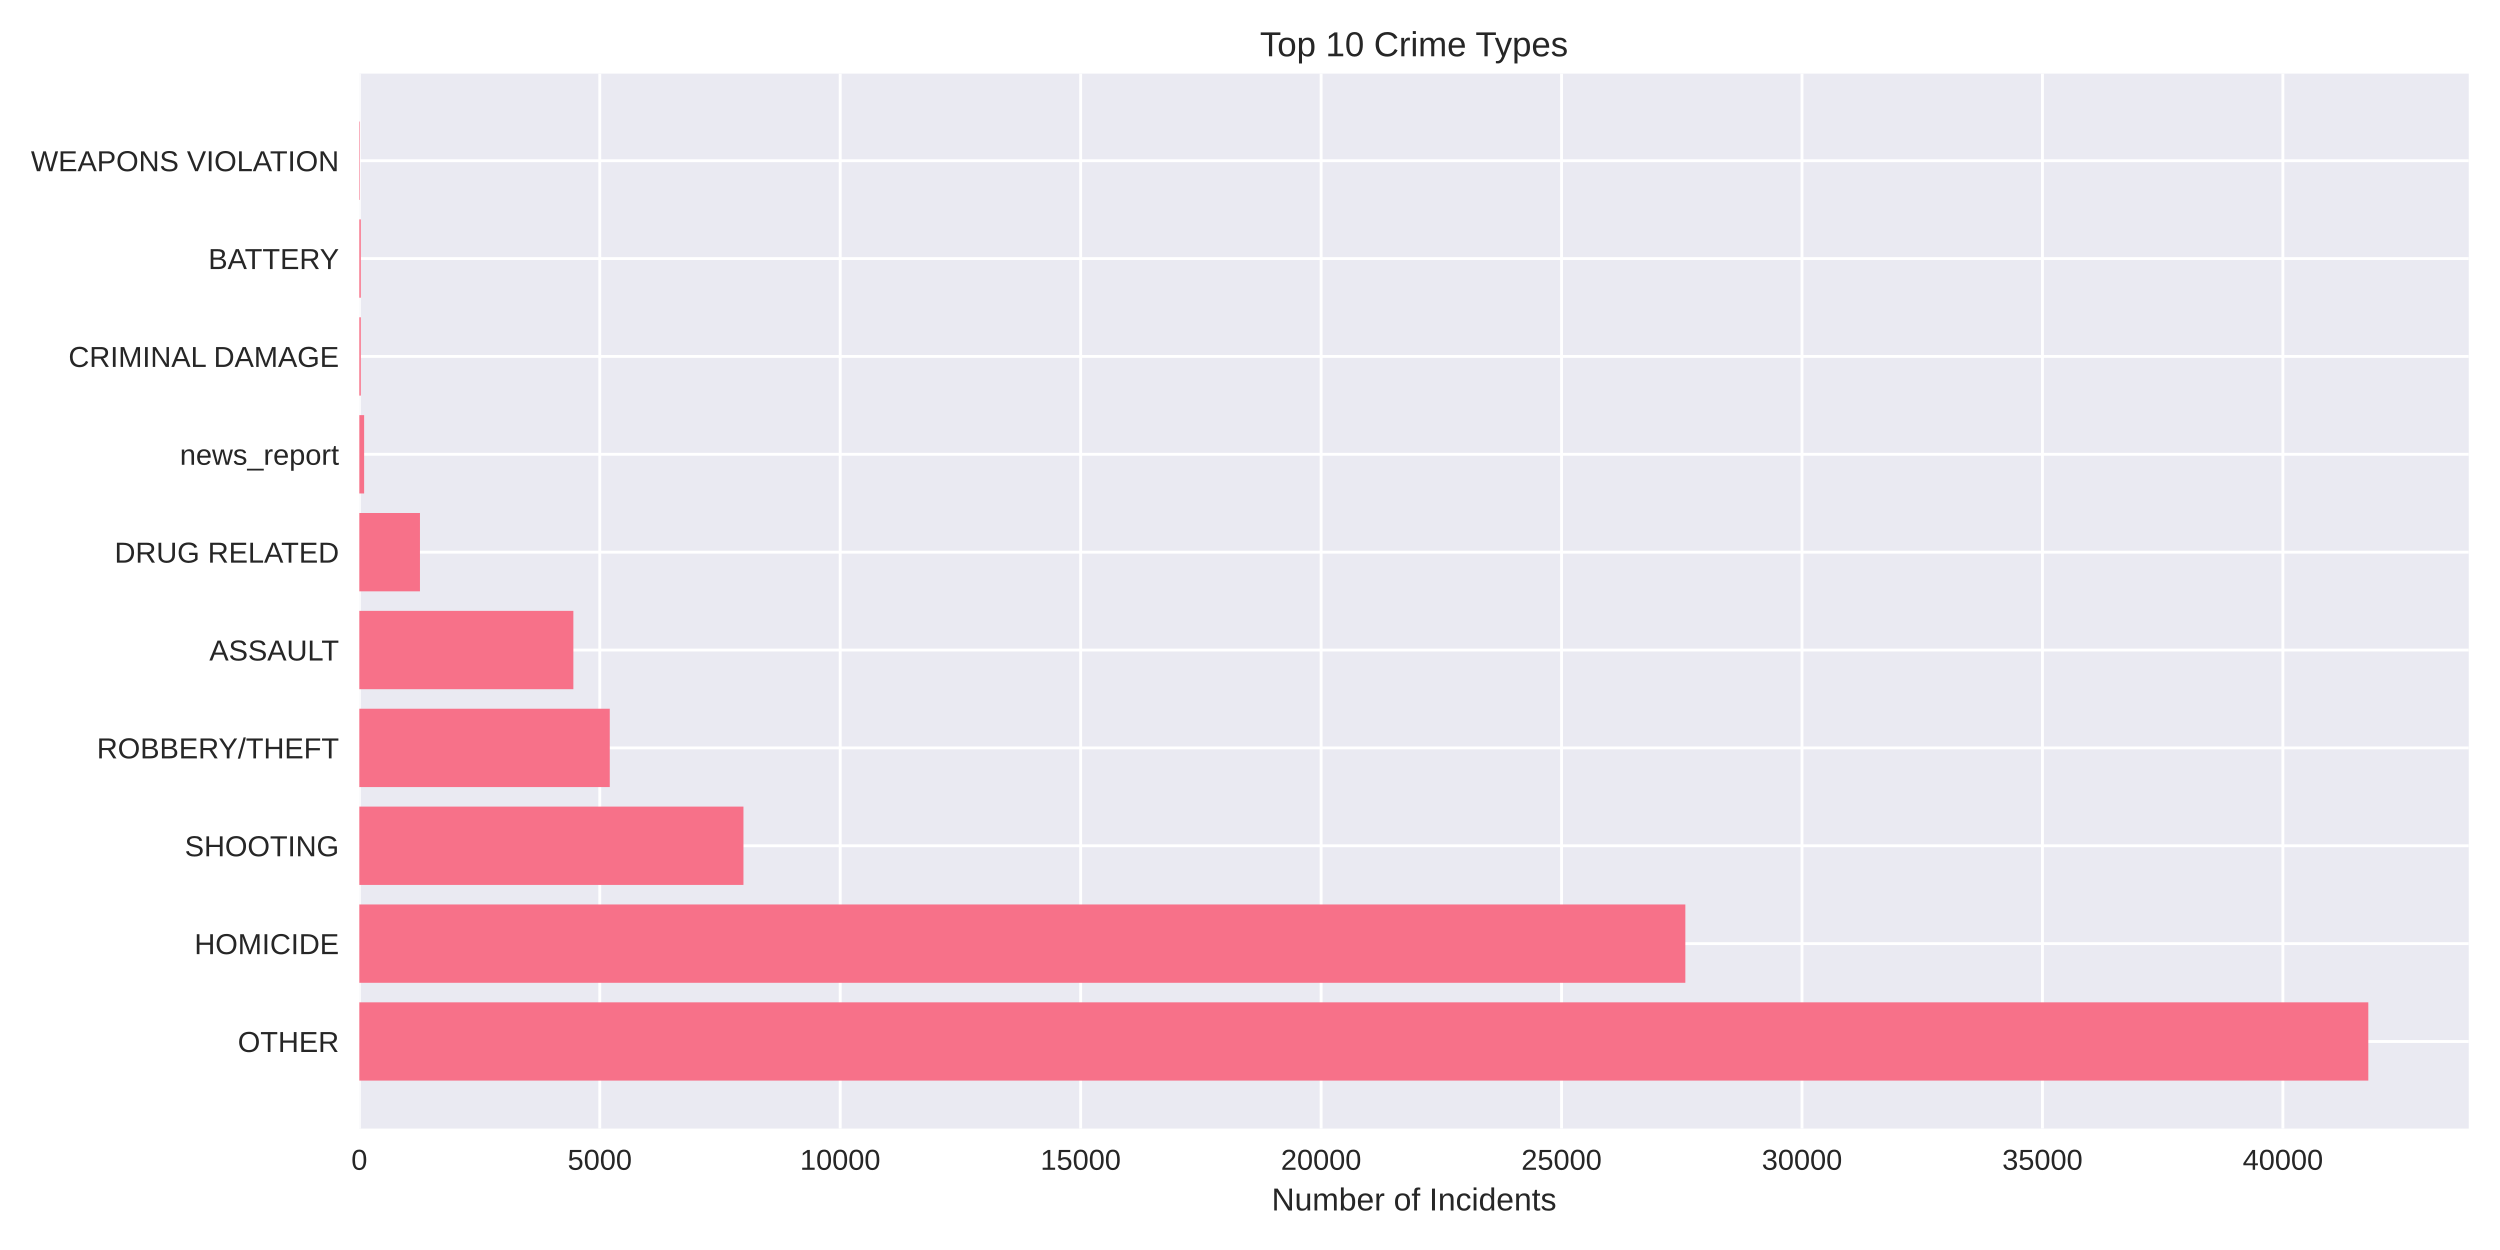
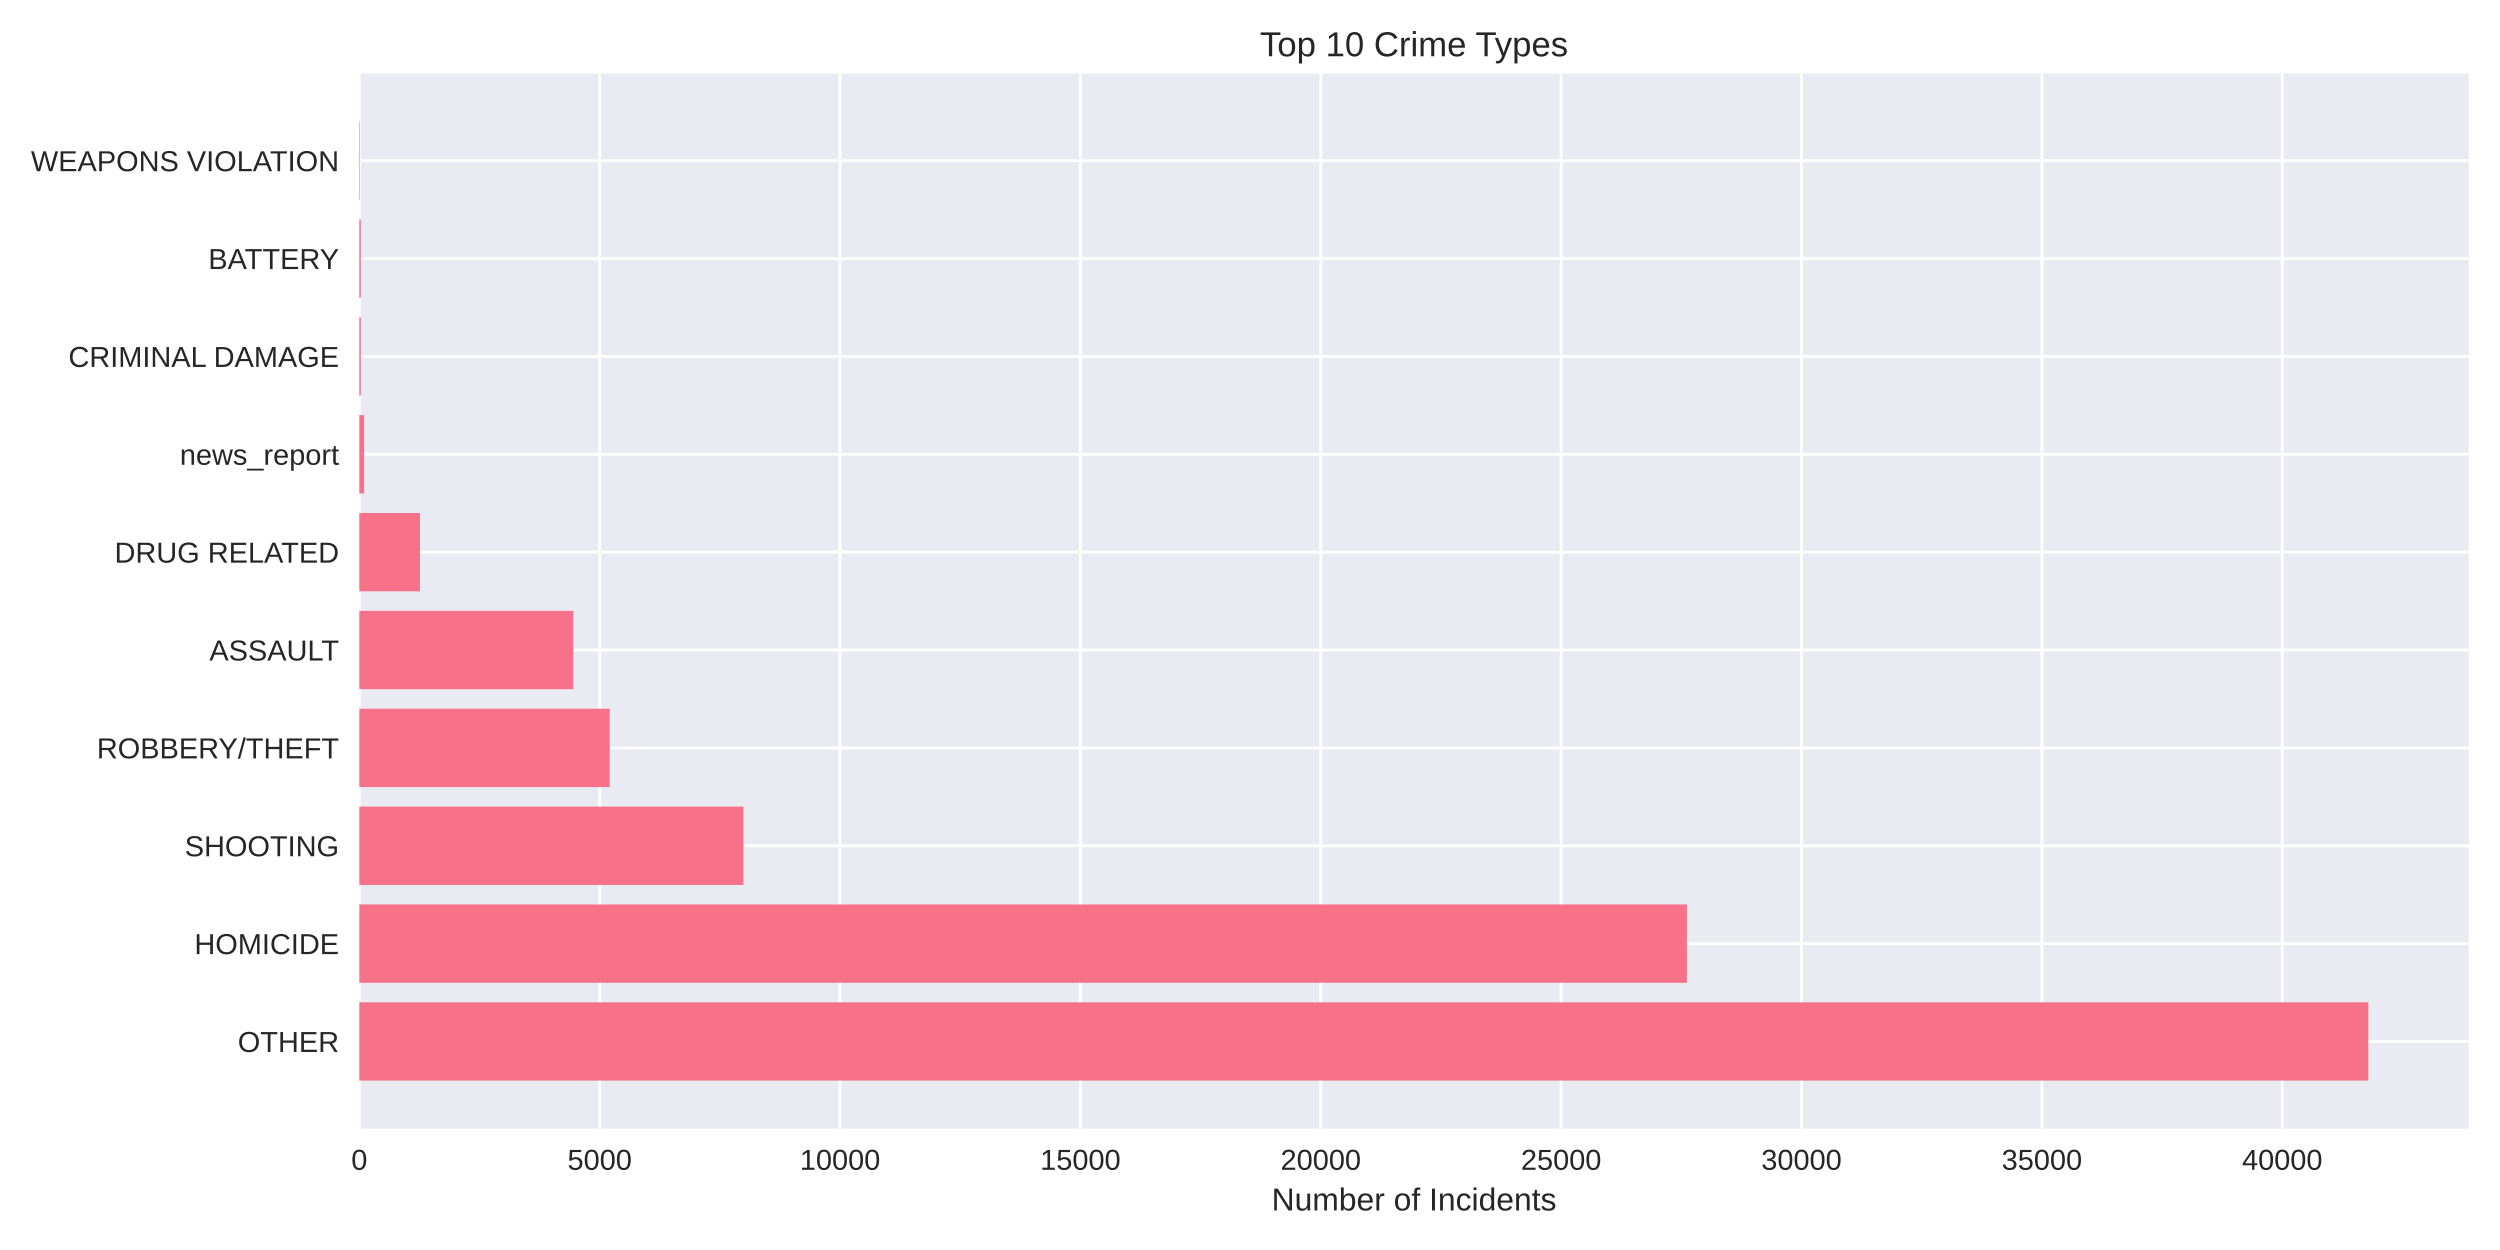
<svg xmlns="http://www.w3.org/2000/svg" width="864pt" height="432pt" viewBox="0 0 864 432" version="1.1">
  <defs>
    <style type="text/css">*{stroke-linejoin: round; stroke-linecap: butt}</style>
  </defs>
  <g id="figure_1">
    <g id="patch_1">
      <path d="M 0 432  L 864 432  L 864 0  L 0 0  z " style="fill: #ffffff" />
    </g>
    <g id="axes_1">
      <g id="patch_2">
        <path d="M 124.18 390.04  L 853.2 390.04  L 853.2 25.44  L 124.18 25.44  z " style="fill: #eaeaf2" />
      </g>
      <g id="matplotlib.axis_1">
        <g id="xtick_1">
          <g id="line2d_1">
-             <path d="M 124.18 390.04  L 124.18 25.44  " clip-path="url(#pf3647ac195)" style="fill: none; stroke: #ffffff; stroke-linecap: round" />
+             <path d="M 124.18 390.04  L 124.18 25.44  " clip-path="url(#p1809768d98)" style="fill: none; stroke: #ffffff; stroke-linecap: round" />
          </g>
          <g id="line2d_2" />
          <g id="text_1">
            <text style="fill: #262626; font: 10px 'Arial', 'Liberation Sans', 'DejaVu Sans', 'Bitstream Vera Sans', sans-serif; text-anchor: middle" x="124.18" y="404.287" transform="rotate(-0 124.18 404.2869)">0</text>
          </g>
        </g>
        <g id="xtick_2">
          <g id="line2d_3">
-             <path d="M 207.279 390.04  L 207.279 25.44  " clip-path="url(#pf3647ac195)" style="fill: none; stroke: #ffffff; stroke-linecap: round" />
+             <path d="M 207.251 390.04  L 207.251 25.44  " clip-path="url(#p1809768d98)" style="fill: none; stroke: #ffffff; stroke-linecap: round" />
          </g>
          <g id="line2d_4" />
          <g id="text_2">
-             <text style="fill: #262626; font: 10px 'Arial', 'Liberation Sans', 'DejaVu Sans', 'Bitstream Vera Sans', sans-serif; text-anchor: middle" x="207.279" y="404.287" transform="rotate(-0 207.2785 404.2869)">5000</text>
+             <text style="fill: #262626; font: 10px 'Arial', 'Liberation Sans', 'DejaVu Sans', 'Bitstream Vera Sans', sans-serif; text-anchor: middle" x="207.251" y="404.287" transform="rotate(-0 207.2507 404.2869)">5000</text>
          </g>
        </g>
        <g id="xtick_3">
          <g id="line2d_5">
-             <path d="M 290.377 390.04  L 290.377 25.44  " clip-path="url(#pf3647ac195)" style="fill: none; stroke: #ffffff; stroke-linecap: round" />
+             <path d="M 290.321 390.04  L 290.321 25.44  " clip-path="url(#p1809768d98)" style="fill: none; stroke: #ffffff; stroke-linecap: round" />
          </g>
          <g id="line2d_6" />
          <g id="text_3">
-             <text style="fill: #262626; font: 10px 'Arial', 'Liberation Sans', 'DejaVu Sans', 'Bitstream Vera Sans', sans-serif; text-anchor: middle" x="290.377" y="404.287" transform="rotate(-0 290.377 404.2869)">10000</text>
+             <text style="fill: #262626; font: 10px 'Arial', 'Liberation Sans', 'DejaVu Sans', 'Bitstream Vera Sans', sans-serif; text-anchor: middle" x="290.321" y="404.287" transform="rotate(-0 290.3214 404.2869)">10000</text>
          </g>
        </g>
        <g id="xtick_4">
          <g id="line2d_7">
-             <path d="M 373.476 390.04  L 373.476 25.44  " clip-path="url(#pf3647ac195)" style="fill: none; stroke: #ffffff; stroke-linecap: round" />
+             <path d="M 373.392 390.04  L 373.392 25.44  " clip-path="url(#p1809768d98)" style="fill: none; stroke: #ffffff; stroke-linecap: round" />
          </g>
          <g id="line2d_8" />
          <g id="text_4">
-             <text style="fill: #262626; font: 10px 'Arial', 'Liberation Sans', 'DejaVu Sans', 'Bitstream Vera Sans', sans-serif; text-anchor: middle" x="373.476" y="404.287" transform="rotate(-0 373.4756 404.2869)">15000</text>
+             <text style="fill: #262626; font: 10px 'Arial', 'Liberation Sans', 'DejaVu Sans', 'Bitstream Vera Sans', sans-serif; text-anchor: middle" x="373.392" y="404.287" transform="rotate(-0 373.392 404.2869)">15000</text>
          </g>
        </g>
        <g id="xtick_5">
          <g id="line2d_9">
-             <path d="M 456.574 390.04  L 456.574 25.44  " clip-path="url(#pf3647ac195)" style="fill: none; stroke: #ffffff; stroke-linecap: round" />
+             <path d="M 456.463 390.04  L 456.463 25.44  " clip-path="url(#p1809768d98)" style="fill: none; stroke: #ffffff; stroke-linecap: round" />
          </g>
          <g id="line2d_10" />
          <g id="text_5">
-             <text style="fill: #262626; font: 10px 'Arial', 'Liberation Sans', 'DejaVu Sans', 'Bitstream Vera Sans', sans-serif; text-anchor: middle" x="456.574" y="404.287" transform="rotate(-0 456.5741 404.2869)">20000</text>
+             <text style="fill: #262626; font: 10px 'Arial', 'Liberation Sans', 'DejaVu Sans', 'Bitstream Vera Sans', sans-serif; text-anchor: middle" x="456.463" y="404.287" transform="rotate(-0 456.4627 404.2869)">20000</text>
          </g>
        </g>
        <g id="xtick_6">
          <g id="line2d_11">
-             <path d="M 539.673 390.04  L 539.673 25.44  " clip-path="url(#pf3647ac195)" style="fill: none; stroke: #ffffff; stroke-linecap: round" />
+             <path d="M 539.533 390.04  L 539.533 25.44  " clip-path="url(#p1809768d98)" style="fill: none; stroke: #ffffff; stroke-linecap: round" />
          </g>
          <g id="line2d_12" />
          <g id="text_6">
-             <text style="fill: #262626; font: 10px 'Arial', 'Liberation Sans', 'DejaVu Sans', 'Bitstream Vera Sans', sans-serif; text-anchor: middle" x="539.673" y="404.287" transform="rotate(-0 539.6726 404.2869)">25000</text>
+             <text style="fill: #262626; font: 10px 'Arial', 'Liberation Sans', 'DejaVu Sans', 'Bitstream Vera Sans', sans-serif; text-anchor: middle" x="539.533" y="404.287" transform="rotate(-0 539.5334 404.2869)">25000</text>
          </g>
        </g>
        <g id="xtick_7">
          <g id="line2d_13">
-             <path d="M 622.771 390.04  L 622.771 25.44  " clip-path="url(#pf3647ac195)" style="fill: none; stroke: #ffffff; stroke-linecap: round" />
+             <path d="M 622.604 390.04  L 622.604 25.44  " clip-path="url(#p1809768d98)" style="fill: none; stroke: #ffffff; stroke-linecap: round" />
          </g>
          <g id="line2d_14" />
          <g id="text_7">
-             <text style="fill: #262626; font: 10px 'Arial', 'Liberation Sans', 'DejaVu Sans', 'Bitstream Vera Sans', sans-serif; text-anchor: middle" x="622.771" y="404.287" transform="rotate(-0 622.7711 404.2869)">30000</text>
+             <text style="fill: #262626; font: 10px 'Arial', 'Liberation Sans', 'DejaVu Sans', 'Bitstream Vera Sans', sans-serif; text-anchor: middle" x="622.604" y="404.287" transform="rotate(-0 622.6041 404.2869)">30000</text>
          </g>
        </g>
        <g id="xtick_8">
          <g id="line2d_15">
-             <path d="M 705.87 390.04  L 705.87 25.44  " clip-path="url(#pf3647ac195)" style="fill: none; stroke: #ffffff; stroke-linecap: round" />
+             <path d="M 705.675 390.04  L 705.675 25.44  " clip-path="url(#p1809768d98)" style="fill: none; stroke: #ffffff; stroke-linecap: round" />
          </g>
          <g id="line2d_16" />
          <g id="text_8">
-             <text style="fill: #262626; font: 10px 'Arial', 'Liberation Sans', 'DejaVu Sans', 'Bitstream Vera Sans', sans-serif; text-anchor: middle" x="705.87" y="404.287" transform="rotate(-0 705.8696 404.2869)">35000</text>
+             <text style="fill: #262626; font: 10px 'Arial', 'Liberation Sans', 'DejaVu Sans', 'Bitstream Vera Sans', sans-serif; text-anchor: middle" x="705.675" y="404.287" transform="rotate(-0 705.6748 404.2869)">35000</text>
          </g>
        </g>
        <g id="xtick_9">
          <g id="line2d_17">
-             <path d="M 788.968 390.04  L 788.968 25.44  " clip-path="url(#pf3647ac195)" style="fill: none; stroke: #ffffff; stroke-linecap: round" />
+             <path d="M 788.745 390.04  L 788.745 25.44  " clip-path="url(#p1809768d98)" style="fill: none; stroke: #ffffff; stroke-linecap: round" />
          </g>
          <g id="line2d_18" />
          <g id="text_9">
-             <text style="fill: #262626; font: 10px 'Arial', 'Liberation Sans', 'DejaVu Sans', 'Bitstream Vera Sans', sans-serif; text-anchor: middle" x="788.968" y="404.287" transform="rotate(-0 788.9682 404.2869)">40000</text>
+             <text style="fill: #262626; font: 10px 'Arial', 'Liberation Sans', 'DejaVu Sans', 'Bitstream Vera Sans', sans-serif; text-anchor: middle" x="788.745" y="404.287" transform="rotate(-0 788.7455 404.2869)">40000</text>
          </g>
        </g>
        <g id="text_10">
          <text style="fill: #262626; font: 11px 'Arial', 'Liberation Sans', 'DejaVu Sans', 'Bitstream Vera Sans', sans-serif; text-anchor: middle" x="488.69" y="418.333" transform="rotate(-0 488.69 418.3334)">Number of Incidents</text>
        </g>
      </g>
      <g id="matplotlib.axis_2">
        <g id="ytick_1">
          <g id="line2d_19">
-             <path d="M 124.18 359.939  L 853.2 359.939  " clip-path="url(#pf3647ac195)" style="fill: none; stroke: #ffffff; stroke-linecap: round" />
+             <path d="M 124.18 359.939  L 853.2 359.939  " clip-path="url(#p1809768d98)" style="fill: none; stroke: #ffffff; stroke-linecap: round" />
          </g>
          <g id="line2d_20" />
          <g id="text_11">
            <text style="fill: #262626; font: 10px 'Arial', 'Liberation Sans', 'DejaVu Sans', 'Bitstream Vera Sans', sans-serif; text-anchor: end" x="117.18" y="363.562" transform="rotate(-0 117.18 363.562)">OTHER</text>
          </g>
        </g>
        <g id="ytick_2">
          <g id="line2d_21">
-             <path d="M 124.18 326.117  L 853.2 326.117  " clip-path="url(#pf3647ac195)" style="fill: none; stroke: #ffffff; stroke-linecap: round" />
+             <path d="M 124.18 326.117  L 853.2 326.117  " clip-path="url(#p1809768d98)" style="fill: none; stroke: #ffffff; stroke-linecap: round" />
          </g>
          <g id="line2d_22" />
          <g id="text_12">
            <text style="fill: #262626; font: 10px 'Arial', 'Liberation Sans', 'DejaVu Sans', 'Bitstream Vera Sans', sans-serif; text-anchor: end" x="117.18" y="329.74" transform="rotate(-0 117.18 329.7401)">HOMICIDE</text>
          </g>
        </g>
        <g id="ytick_3">
          <g id="line2d_23">
-             <path d="M 124.18 292.295  L 853.2 292.295  " clip-path="url(#pf3647ac195)" style="fill: none; stroke: #ffffff; stroke-linecap: round" />
+             <path d="M 124.18 292.295  L 853.2 292.295  " clip-path="url(#p1809768d98)" style="fill: none; stroke: #ffffff; stroke-linecap: round" />
          </g>
          <g id="line2d_24" />
          <g id="text_13">
            <text style="fill: #262626; font: 10px 'Arial', 'Liberation Sans', 'DejaVu Sans', 'Bitstream Vera Sans', sans-serif; text-anchor: end" x="117.18" y="295.918" transform="rotate(-0 117.18 295.9182)">SHOOTING</text>
          </g>
        </g>
        <g id="ytick_4">
          <g id="line2d_25">
-             <path d="M 124.18 258.473  L 853.2 258.473  " clip-path="url(#pf3647ac195)" style="fill: none; stroke: #ffffff; stroke-linecap: round" />
+             <path d="M 124.18 258.473  L 853.2 258.473  " clip-path="url(#p1809768d98)" style="fill: none; stroke: #ffffff; stroke-linecap: round" />
          </g>
          <g id="line2d_26" />
          <g id="text_14">
            <text style="fill: #262626; font: 10px 'Arial', 'Liberation Sans', 'DejaVu Sans', 'Bitstream Vera Sans', sans-serif; text-anchor: end" x="117.18" y="262.096" transform="rotate(-0 117.18 262.0963)">ROBBERY/THEFT</text>
          </g>
        </g>
        <g id="ytick_5">
          <g id="line2d_27">
-             <path d="M 124.18 224.651  L 853.2 224.651  " clip-path="url(#pf3647ac195)" style="fill: none; stroke: #ffffff; stroke-linecap: round" />
+             <path d="M 124.18 224.651  L 853.2 224.651  " clip-path="url(#p1809768d98)" style="fill: none; stroke: #ffffff; stroke-linecap: round" />
          </g>
          <g id="line2d_28" />
          <g id="text_15">
            <text style="fill: #262626; font: 10px 'Arial', 'Liberation Sans', 'DejaVu Sans', 'Bitstream Vera Sans', sans-serif; text-anchor: end" x="117.18" y="228.274" transform="rotate(-0 117.18 228.2744)">ASSAULT</text>
          </g>
        </g>
        <g id="ytick_6">
          <g id="line2d_29">
-             <path d="M 124.18 190.829  L 853.2 190.829  " clip-path="url(#pf3647ac195)" style="fill: none; stroke: #ffffff; stroke-linecap: round" />
+             <path d="M 124.18 190.829  L 853.2 190.829  " clip-path="url(#p1809768d98)" style="fill: none; stroke: #ffffff; stroke-linecap: round" />
          </g>
          <g id="line2d_30" />
          <g id="text_16">
            <text style="fill: #262626; font: 10px 'Arial', 'Liberation Sans', 'DejaVu Sans', 'Bitstream Vera Sans', sans-serif; text-anchor: end" x="117.18" y="194.452" transform="rotate(-0 117.18 194.4525)">DRUG RELATED</text>
          </g>
        </g>
        <g id="ytick_7">
          <g id="line2d_31">
-             <path d="M 124.18 157.007  L 853.2 157.007  " clip-path="url(#pf3647ac195)" style="fill: none; stroke: #ffffff; stroke-linecap: round" />
+             <path d="M 124.18 157.007  L 853.2 157.007  " clip-path="url(#p1809768d98)" style="fill: none; stroke: #ffffff; stroke-linecap: round" />
          </g>
          <g id="line2d_32" />
          <g id="text_17">
            <text style="fill: #262626; font: 10px 'Arial', 'Liberation Sans', 'DejaVu Sans', 'Bitstream Vera Sans', sans-serif; text-anchor: end" x="117.18" y="160.631" transform="rotate(-0 117.18 160.6306)">news_report</text>
          </g>
        </g>
        <g id="ytick_8">
          <g id="line2d_33">
-             <path d="M 124.18 123.185  L 853.2 123.185  " clip-path="url(#pf3647ac195)" style="fill: none; stroke: #ffffff; stroke-linecap: round" />
+             <path d="M 124.18 123.185  L 853.2 123.185  " clip-path="url(#p1809768d98)" style="fill: none; stroke: #ffffff; stroke-linecap: round" />
          </g>
          <g id="line2d_34" />
          <g id="text_18">
            <text style="fill: #262626; font: 10px 'Arial', 'Liberation Sans', 'DejaVu Sans', 'Bitstream Vera Sans', sans-serif; text-anchor: end" x="117.18" y="126.809" transform="rotate(-0 117.18 126.8087)">CRIMINAL DAMAGE</text>
          </g>
        </g>
        <g id="ytick_9">
          <g id="line2d_35">
-             <path d="M 124.18 89.363  L 853.2 89.363  " clip-path="url(#pf3647ac195)" style="fill: none; stroke: #ffffff; stroke-linecap: round" />
+             <path d="M 124.18 89.363  L 853.2 89.363  " clip-path="url(#p1809768d98)" style="fill: none; stroke: #ffffff; stroke-linecap: round" />
          </g>
          <g id="line2d_36" />
          <g id="text_19">
            <text style="fill: #262626; font: 10px 'Arial', 'Liberation Sans', 'DejaVu Sans', 'Bitstream Vera Sans', sans-serif; text-anchor: end" x="117.18" y="92.987" transform="rotate(-0 117.18 92.98681)">BATTERY</text>
          </g>
        </g>
        <g id="ytick_10">
          <g id="line2d_37">
-             <path d="M 124.18 55.541  L 853.2 55.541  " clip-path="url(#pf3647ac195)" style="fill: none; stroke: #ffffff; stroke-linecap: round" />
+             <path d="M 124.18 55.541  L 853.2 55.541  " clip-path="url(#p1809768d98)" style="fill: none; stroke: #ffffff; stroke-linecap: round" />
          </g>
          <g id="line2d_38" />
          <g id="text_20">
            <text style="fill: #262626; font: 10px 'Arial', 'Liberation Sans', 'DejaVu Sans', 'Bitstream Vera Sans', sans-serif; text-anchor: end" x="117.18" y="59.165" transform="rotate(-0 117.18 59.16492)">WEAPONS VIOLATION</text>
          </g>
        </g>
      </g>
      <g id="patch_3">
-         <path d="M 124.18 373.467  L 818.485 373.467  L 818.485 346.41  L 124.18 346.41  z " clip-path="url(#pf3647ac195)" style="fill: #f77189" />
+         <path d="M 124.18 373.467  L 818.485 373.467  L 818.485 346.41  L 124.18 346.41  z " clip-path="url(#p1809768d98)" style="fill: #f77189" />
      </g>
      <g id="patch_4">
-         <path d="M 124.18 339.645  L 582.452 339.645  L 582.452 312.588  L 124.18 312.588  z " clip-path="url(#pf3647ac195)" style="fill: #f77189" />
+         <path d="M 124.18 339.645  L 582.996 339.645  L 582.996 312.588  L 124.18 312.588  z " clip-path="url(#p1809768d98)" style="fill: #f77189" />
      </g>
      <g id="patch_5">
-         <path d="M 124.18 305.823  L 256.938 305.823  L 256.938 278.766  L 124.18 278.766  z " clip-path="url(#pf3647ac195)" style="fill: #f77189" />
+         <path d="M 124.18 305.823  L 256.927 305.823  L 256.927 278.766  L 124.18 278.766  z " clip-path="url(#p1809768d98)" style="fill: #f77189" />
      </g>
      <g id="patch_6">
-         <path d="M 124.18 272.002  L 210.735 272.002  L 210.735 244.944  L 124.18 244.944  z " clip-path="url(#pf3647ac195)" style="fill: #f77189" />
+         <path d="M 124.18 272.002  L 210.723 272.002  L 210.723 244.944  L 124.18 244.944  z " clip-path="url(#p1809768d98)" style="fill: #f77189" />
      </g>
      <g id="patch_7">
-         <path d="M 124.18 238.18  L 198.154 238.18  L 198.154 211.122  L 124.18 211.122  z " clip-path="url(#pf3647ac195)" style="fill: #f77189" />
+         <path d="M 124.18 238.18  L 198.13 238.18  L 198.13 211.122  L 124.18 211.122  z " clip-path="url(#p1809768d98)" style="fill: #f77189" />
      </g>
      <g id="patch_8">
-         <path d="M 124.18 204.358  L 145.137 204.358  L 145.137 177.3  L 124.18 177.3  z " clip-path="url(#pf3647ac195)" style="fill: #f77189" />
+         <path d="M 124.18 204.358  L 145.147 204.358  L 145.147 177.3  L 124.18 177.3  z " clip-path="url(#p1809768d98)" style="fill: #f77189" />
      </g>
      <g id="patch_9">
-         <path d="M 124.18 170.536  L 125.842 170.536  L 125.842 143.478  L 124.18 143.478  z " clip-path="url(#pf3647ac195)" style="fill: #f77189" />
+         <path d="M 124.18 170.536  L 125.841 170.536  L 125.841 143.478  L 124.18 143.478  z " clip-path="url(#p1809768d98)" style="fill: #f77189" />
      </g>
      <g id="patch_10">
-         <path d="M 124.18 136.714  L 124.695 136.714  L 124.695 109.657  L 124.18 109.657  z " clip-path="url(#pf3647ac195)" style="fill: #f77189" />
+         <path d="M 124.18 136.714  L 124.695 136.714  L 124.695 109.657  L 124.18 109.657  z " clip-path="url(#p1809768d98)" style="fill: #f77189" />
      </g>
      <g id="patch_11">
-         <path d="M 124.18 102.892  L 124.695 102.892  L 124.695 75.835  L 124.18 75.835  z " clip-path="url(#pf3647ac195)" style="fill: #f77189" />
+         <path d="M 124.18 102.892  L 124.695 102.892  L 124.695 75.835  L 124.18 75.835  z " clip-path="url(#p1809768d98)" style="fill: #f77189" />
      </g>
      <g id="patch_12">
-         <path d="M 124.18 69.07  L 124.363 69.07  L 124.363 42.013  L 124.18 42.013  z " clip-path="url(#pf3647ac195)" style="fill: #f77189" />
+         <path d="M 124.18 69.07  L 124.363 69.07  L 124.363 42.013  L 124.18 42.013  z " clip-path="url(#p1809768d98)" style="fill: #f77189" />
      </g>
      <g id="patch_13">
        <path d="M 124.18 390.04  L 124.18 25.44  " style="fill: none" />
      </g>
      <g id="patch_14">
        <path d="M 853.2 390.04  L 853.2 25.44  " style="fill: none" />
      </g>
      <g id="patch_15">
        <path d="M 124.18 390.04  L 853.2 390.04  " style="fill: none" />
      </g>
      <g id="patch_16">
        <path d="M 124.18 25.44  L 853.2 25.44  " style="fill: none" />
      </g>
      <g id="text_21">
        <text style="fill: #262626; font: 12px 'Arial', 'Liberation Sans', 'DejaVu Sans', 'Bitstream Vera Sans', sans-serif; text-anchor: middle" x="488.69" y="19.44" transform="rotate(-0 488.69 19.44)">Top 10 Crime Types</text>
      </g>
    </g>
  </g>
  <defs>
-     <clipPath id="pf3647ac195">
+     <clipPath id="p1809768d98">
      <rect x="124.18" y="25.44" width="729.02" height="364.6" />
    </clipPath>
  </defs>
</svg>
